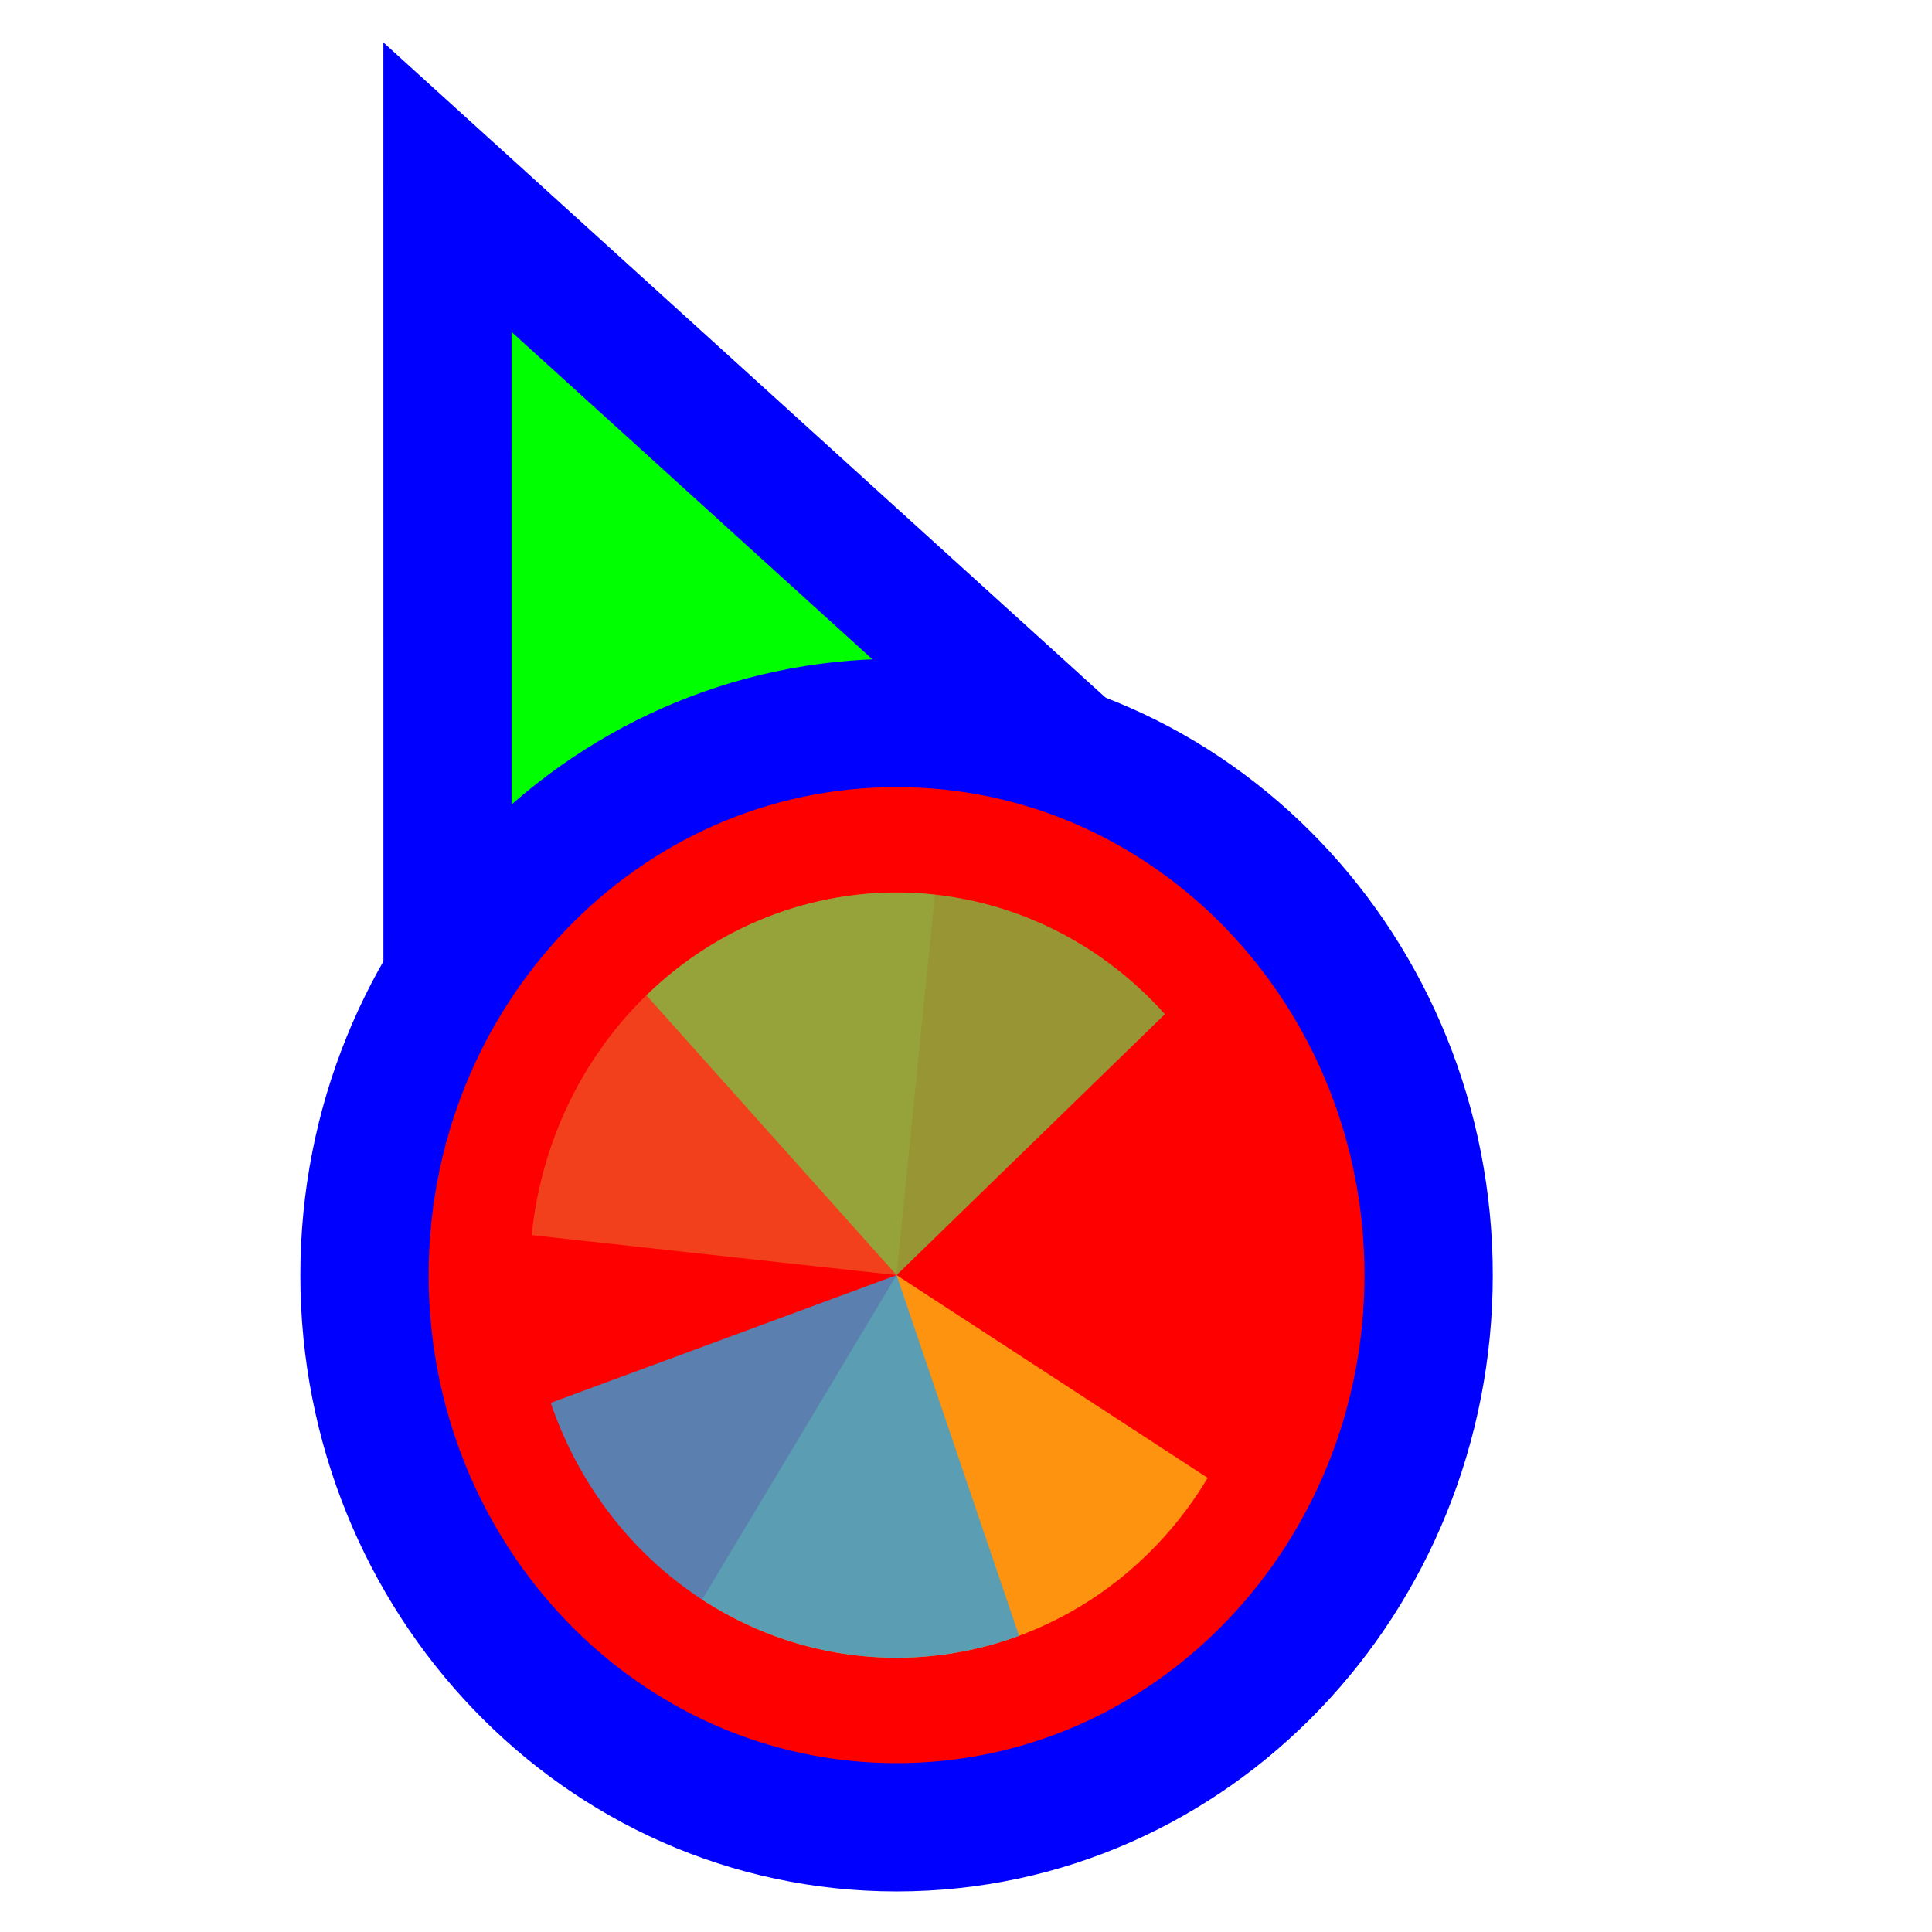
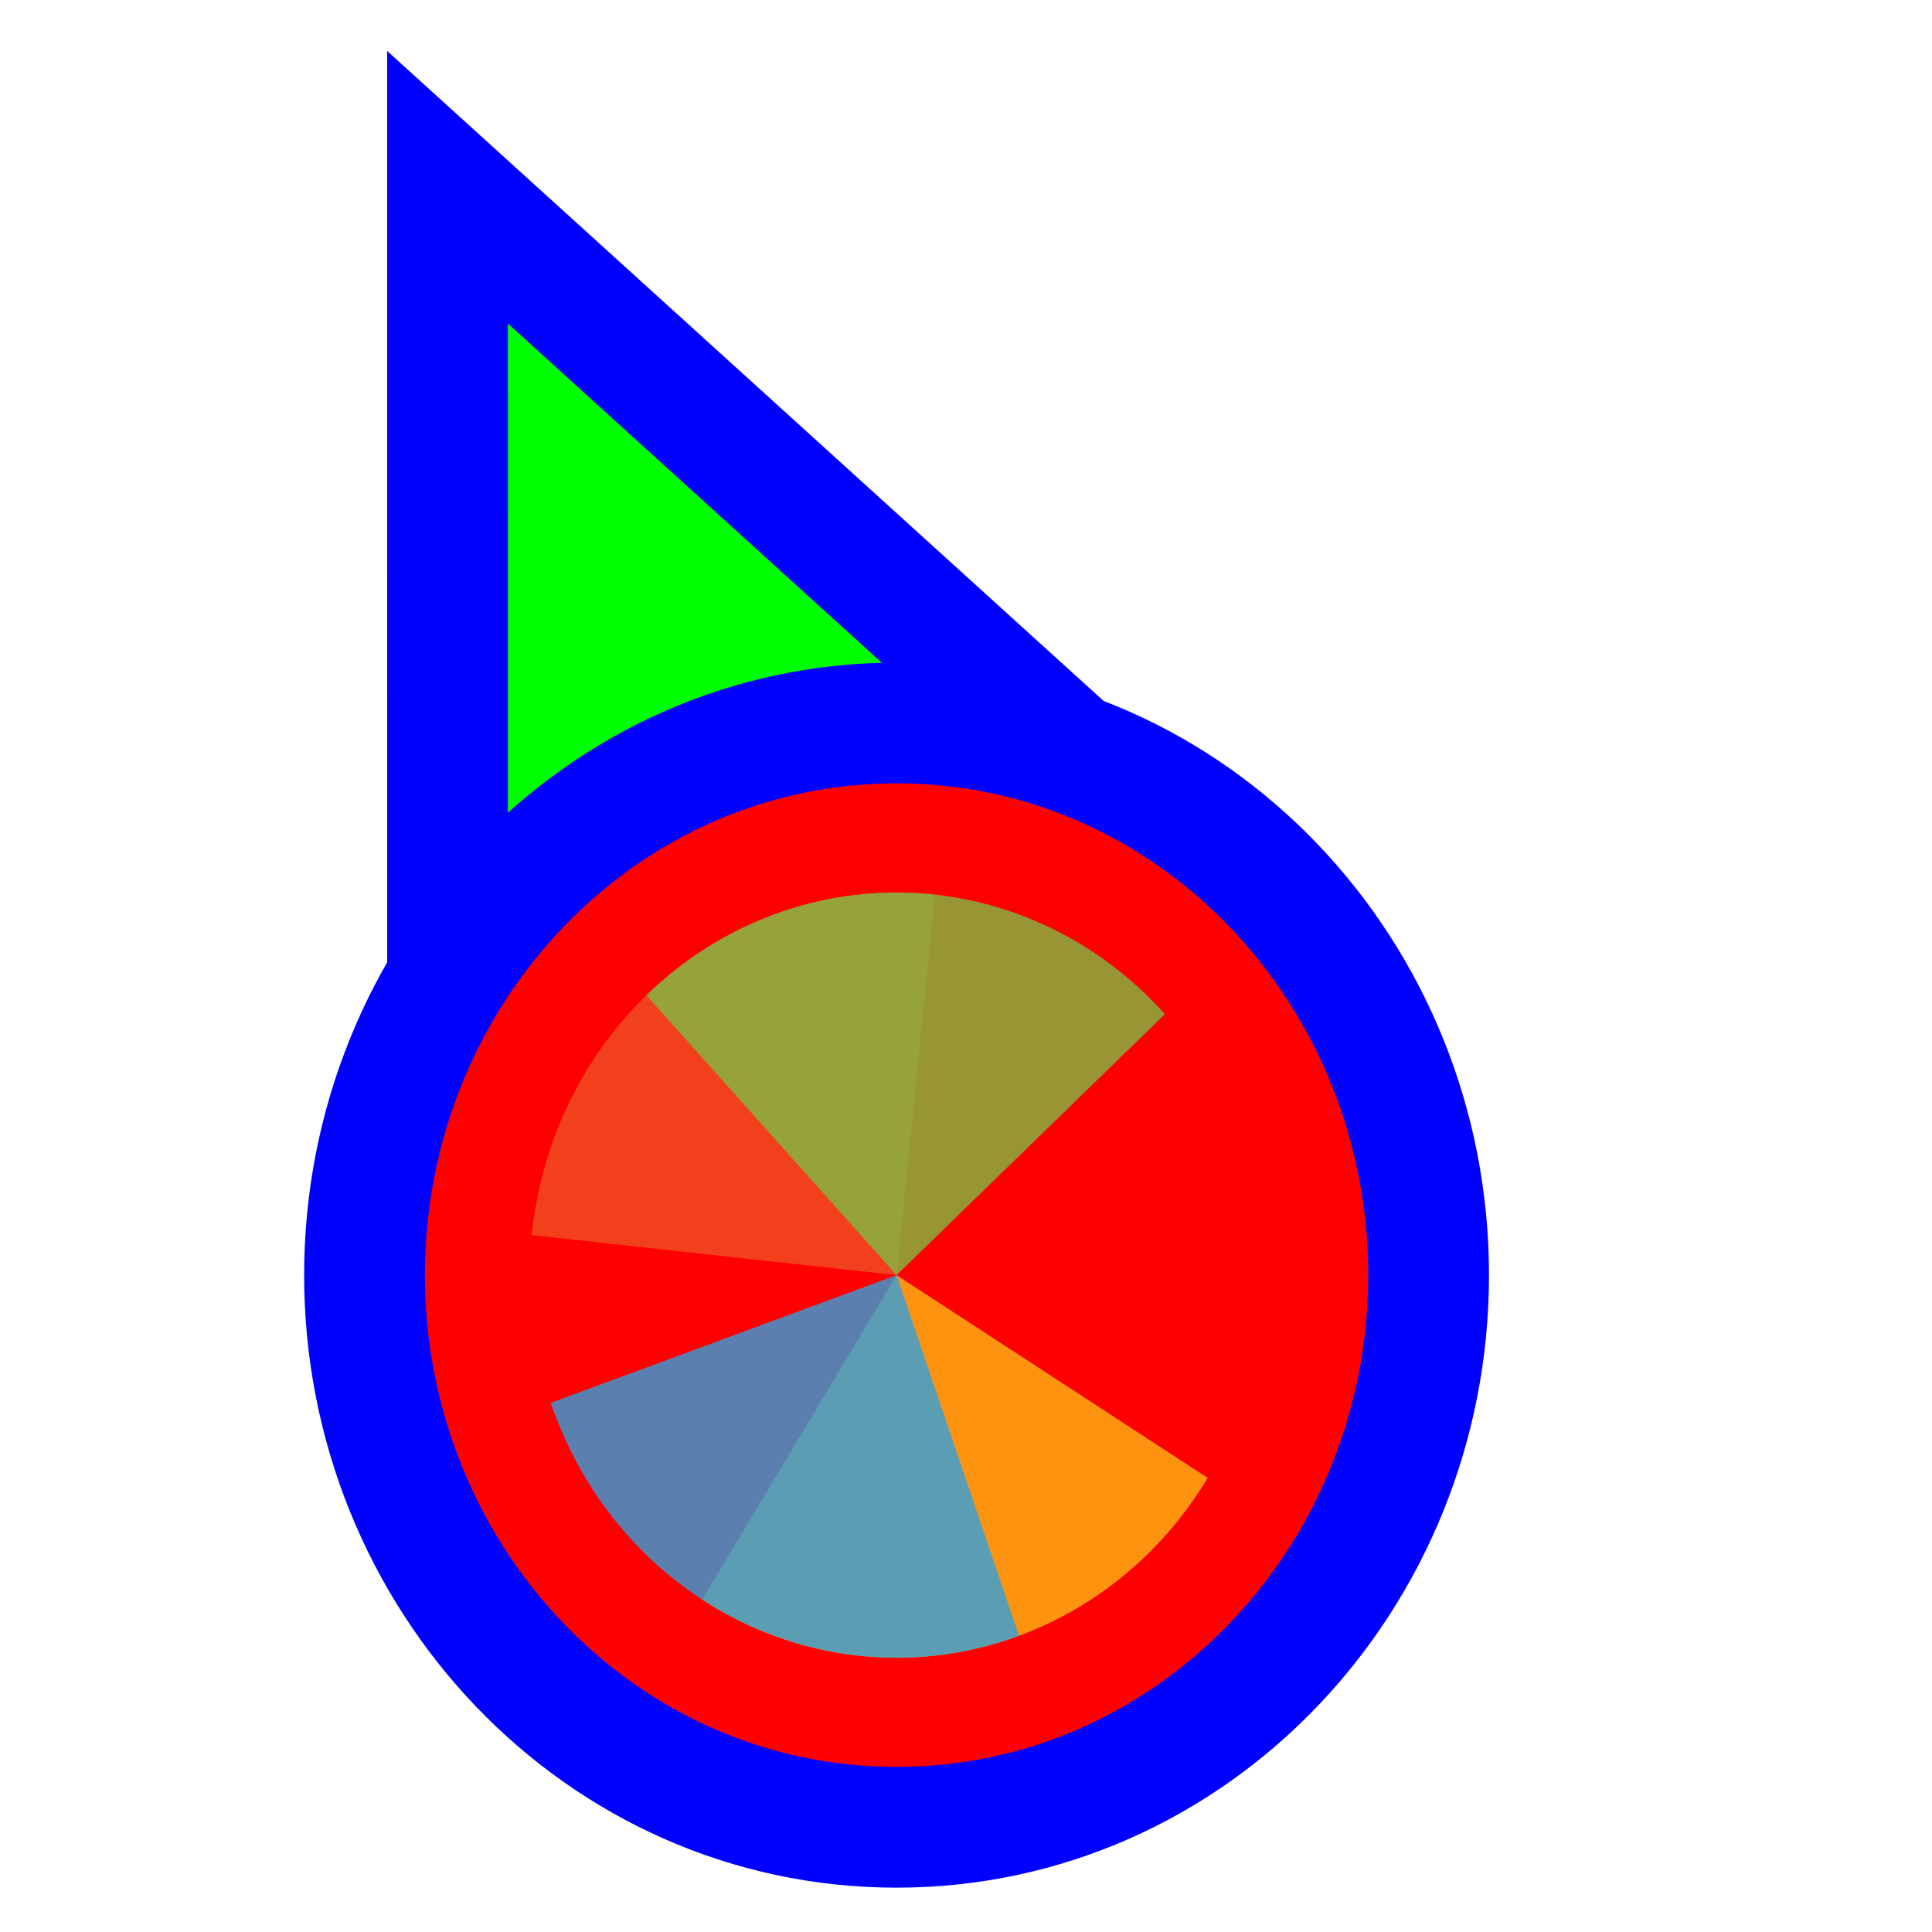
<svg xmlns="http://www.w3.org/2000/svg" width="256" height="256" viewBox="0 0 256 256" fill="none">
-   <path d="M73.511 37.705L59.299 24.811L59.3 44L59.306 164L59.306 176.678L71.034 171.863L115.88 153.451L116.082 153.368L116.28 153.274L160.429 132.431L171.935 126.999L162.511 118.449L73.511 37.705Z" fill="#00FF00" stroke="#0000FF" stroke-width="17" />
-   <path d="M118.8 242.125C158.07 242.125 189.3 209.028 189.3 168.961C189.3 128.894 158.07 95.797 118.8 95.797C79.531 95.797 48.3 128.894 48.3 168.961C48.3 209.028 79.531 242.125 118.8 242.125Z" fill="#FF0000" stroke="#0000FF" stroke-width="17" />
+   <path d="M73.511 37.705L59.299 24.811L59.3 44L59.306 164L59.306 176.678L71.034 171.863L115.88 153.451L116.082 153.368L116.28 153.274L160.429 132.431L171.935 126.999L162.511 118.449L73.511 37.705Z" fill="#00FF00" stroke="#0000FF" stroke-width="16" />
+   <path d="M118.8 242.125C158.07 242.125 189.3 209.028 189.3 168.961C189.3 128.894 158.07 95.797 118.8 95.797C79.531 95.797 48.3 128.894 48.3 168.961C48.3 209.028 79.531 242.125 118.8 242.125Z" fill="#FF0000" stroke="#0000FF" stroke-width="16" />
  <path d="M70.454 163.661L118.8 168.96L123.881 118.537C117.532 117.841 111.114 118.456 104.993 120.346C98.873 122.237 93.169 125.367 88.207 129.557C83.246 133.747 79.125 138.915 76.079 144.767C73.033 150.618 71.122 157.038 70.454 163.659L70.454 163.661Z" fill="#F05024" fill-opacity="0.8" />
  <path d="M93.039 211.957L118.8 168.961L160.025 195.828C156.642 201.474 152.226 206.37 147.029 210.237C141.832 214.103 135.955 216.864 129.735 218.362C123.515 219.86 117.073 220.065 110.776 218.966C104.48 217.867 98.453 215.485 93.04 211.957L93.039 211.957Z" fill="#FCB813" fill-opacity="0.8" />
  <path d="M85.647 131.881L118.8 168.961L154.352 134.384C149.999 129.514 144.768 125.587 138.959 122.826C133.15 120.065 126.877 118.524 120.497 118.291C114.117 118.059 107.756 119.139 101.776 121.471C95.797 123.803 90.316 127.34 85.647 131.881Z" fill="#7EBA41" fill-opacity="0.8" />
  <path d="M72.977 185.885L118.8 168.961L135.027 216.753C129.009 218.975 122.631 219.94 116.256 219.591C109.881 219.243 103.634 217.588 97.872 214.722C92.11 211.855 86.946 207.833 82.675 202.886C78.403 197.938 75.108 192.161 72.977 185.885Z" fill="#32A0DA" fill-opacity="0.8" />
</svg>
